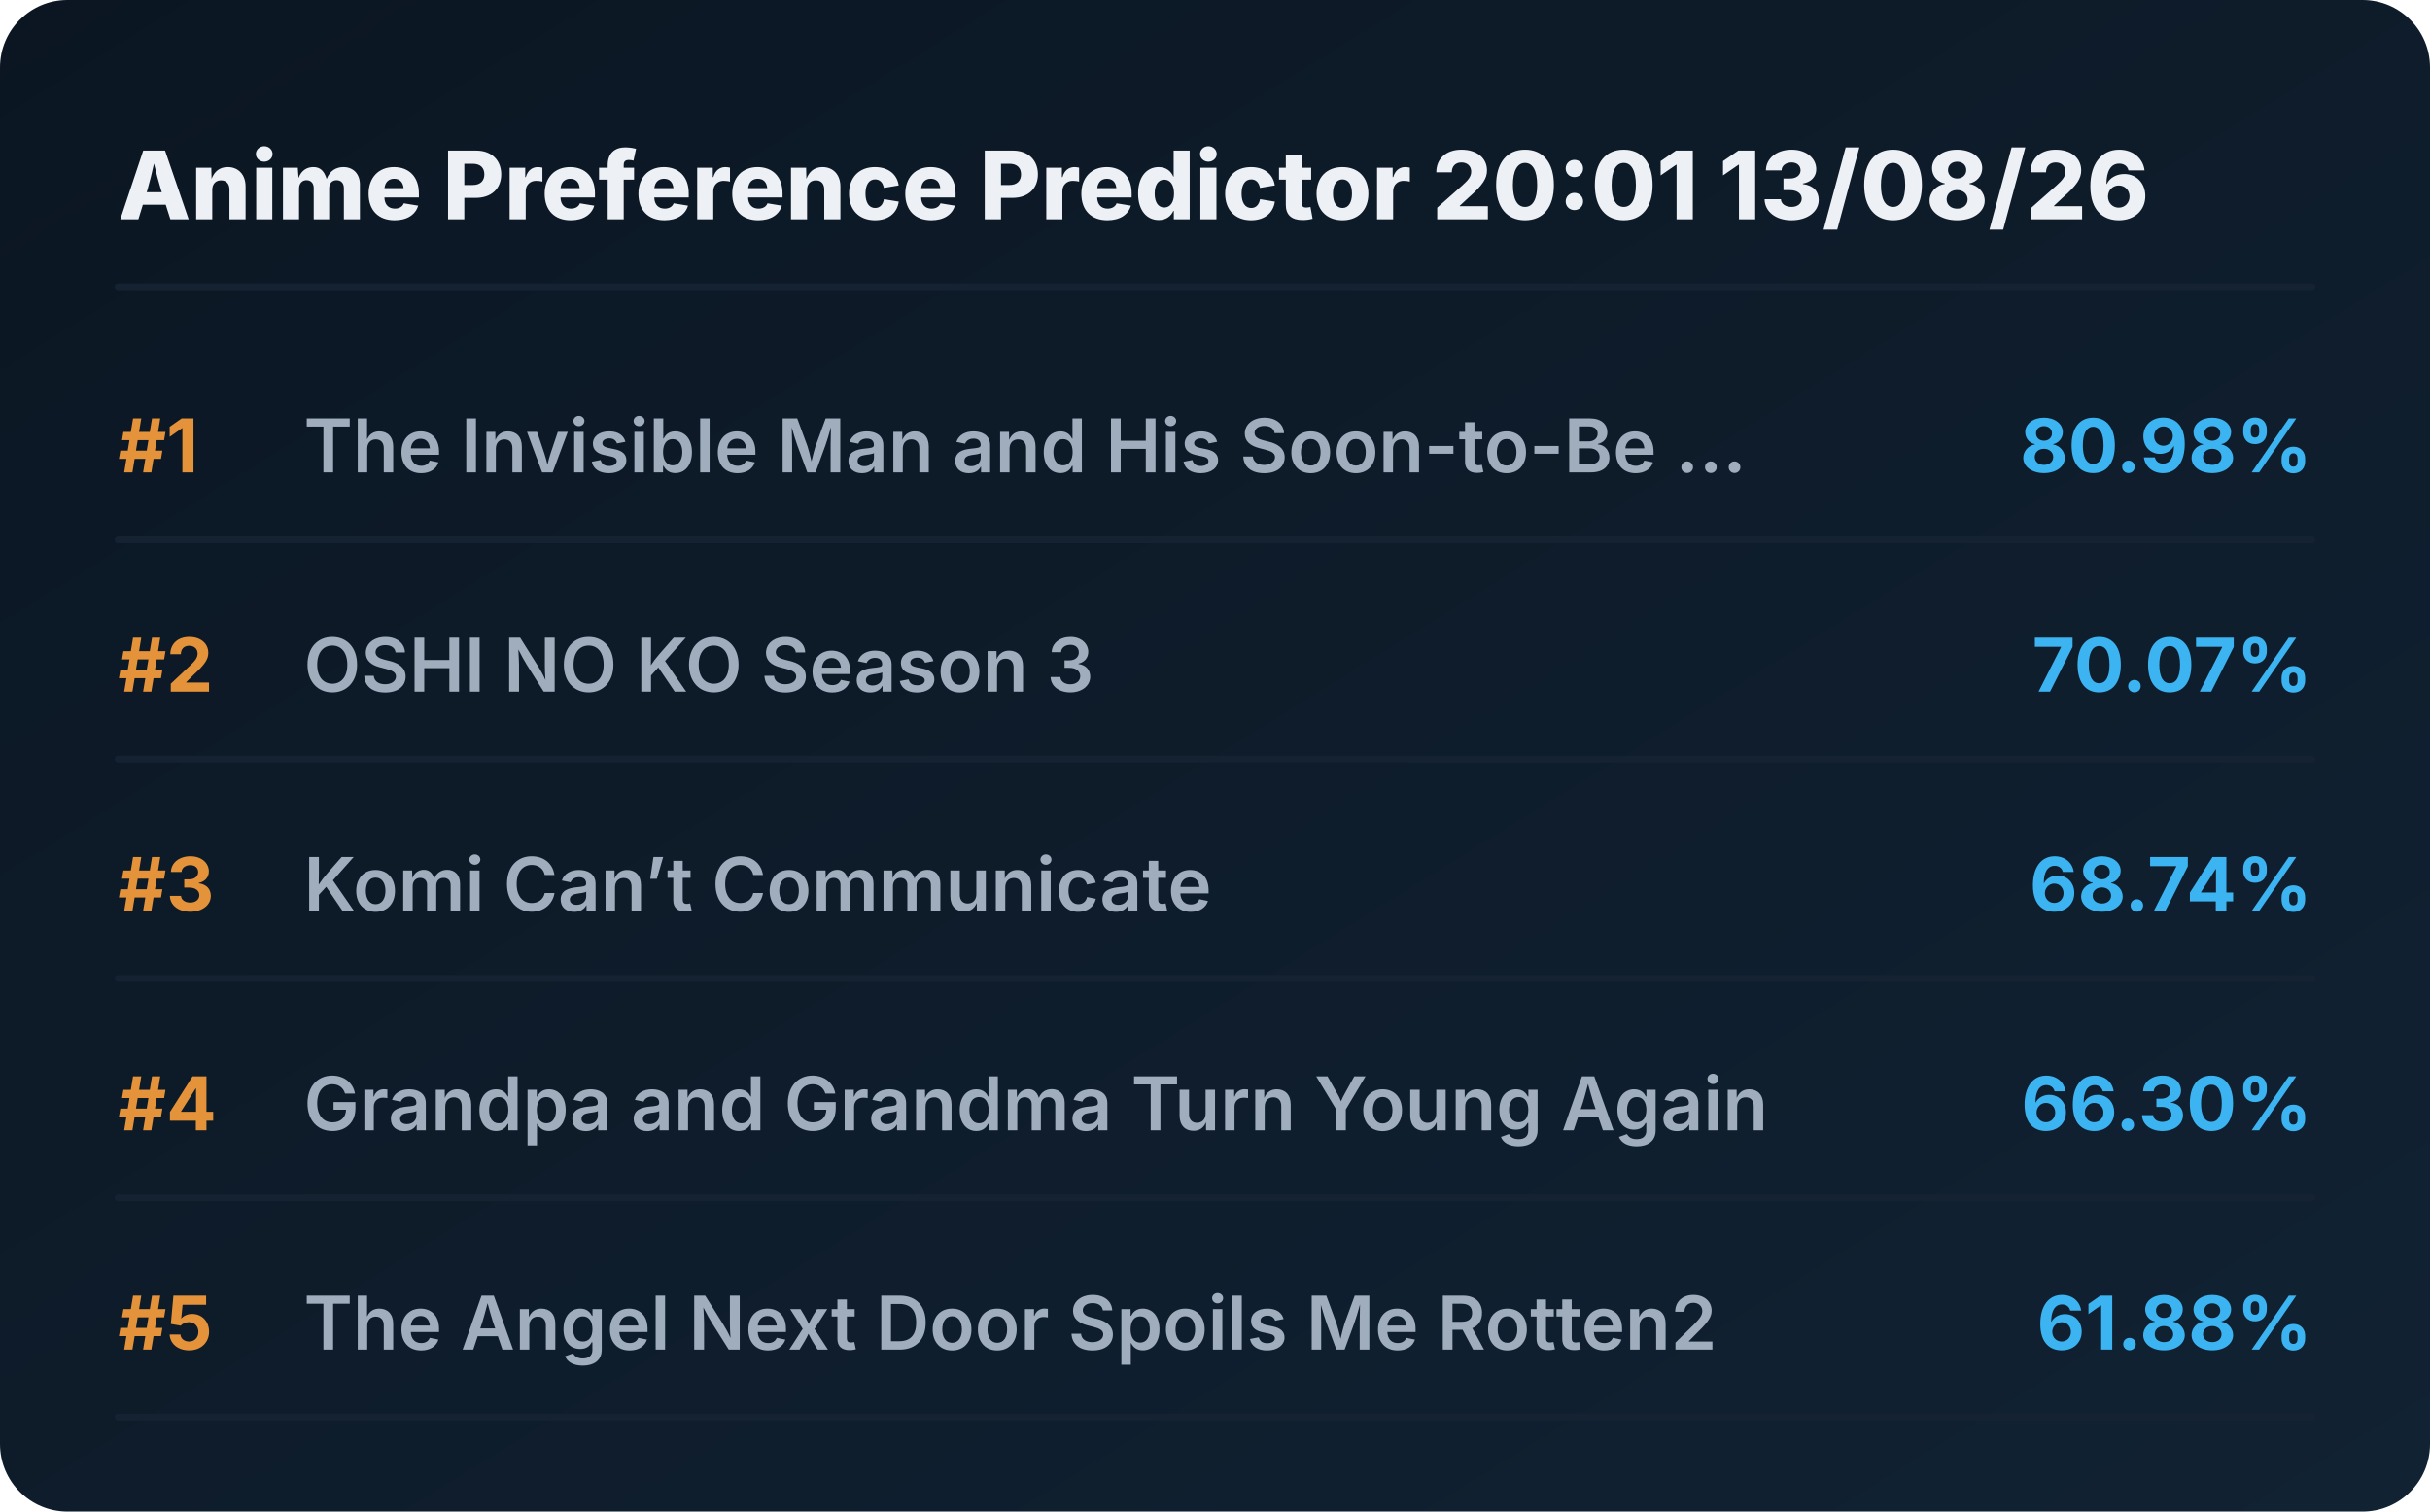
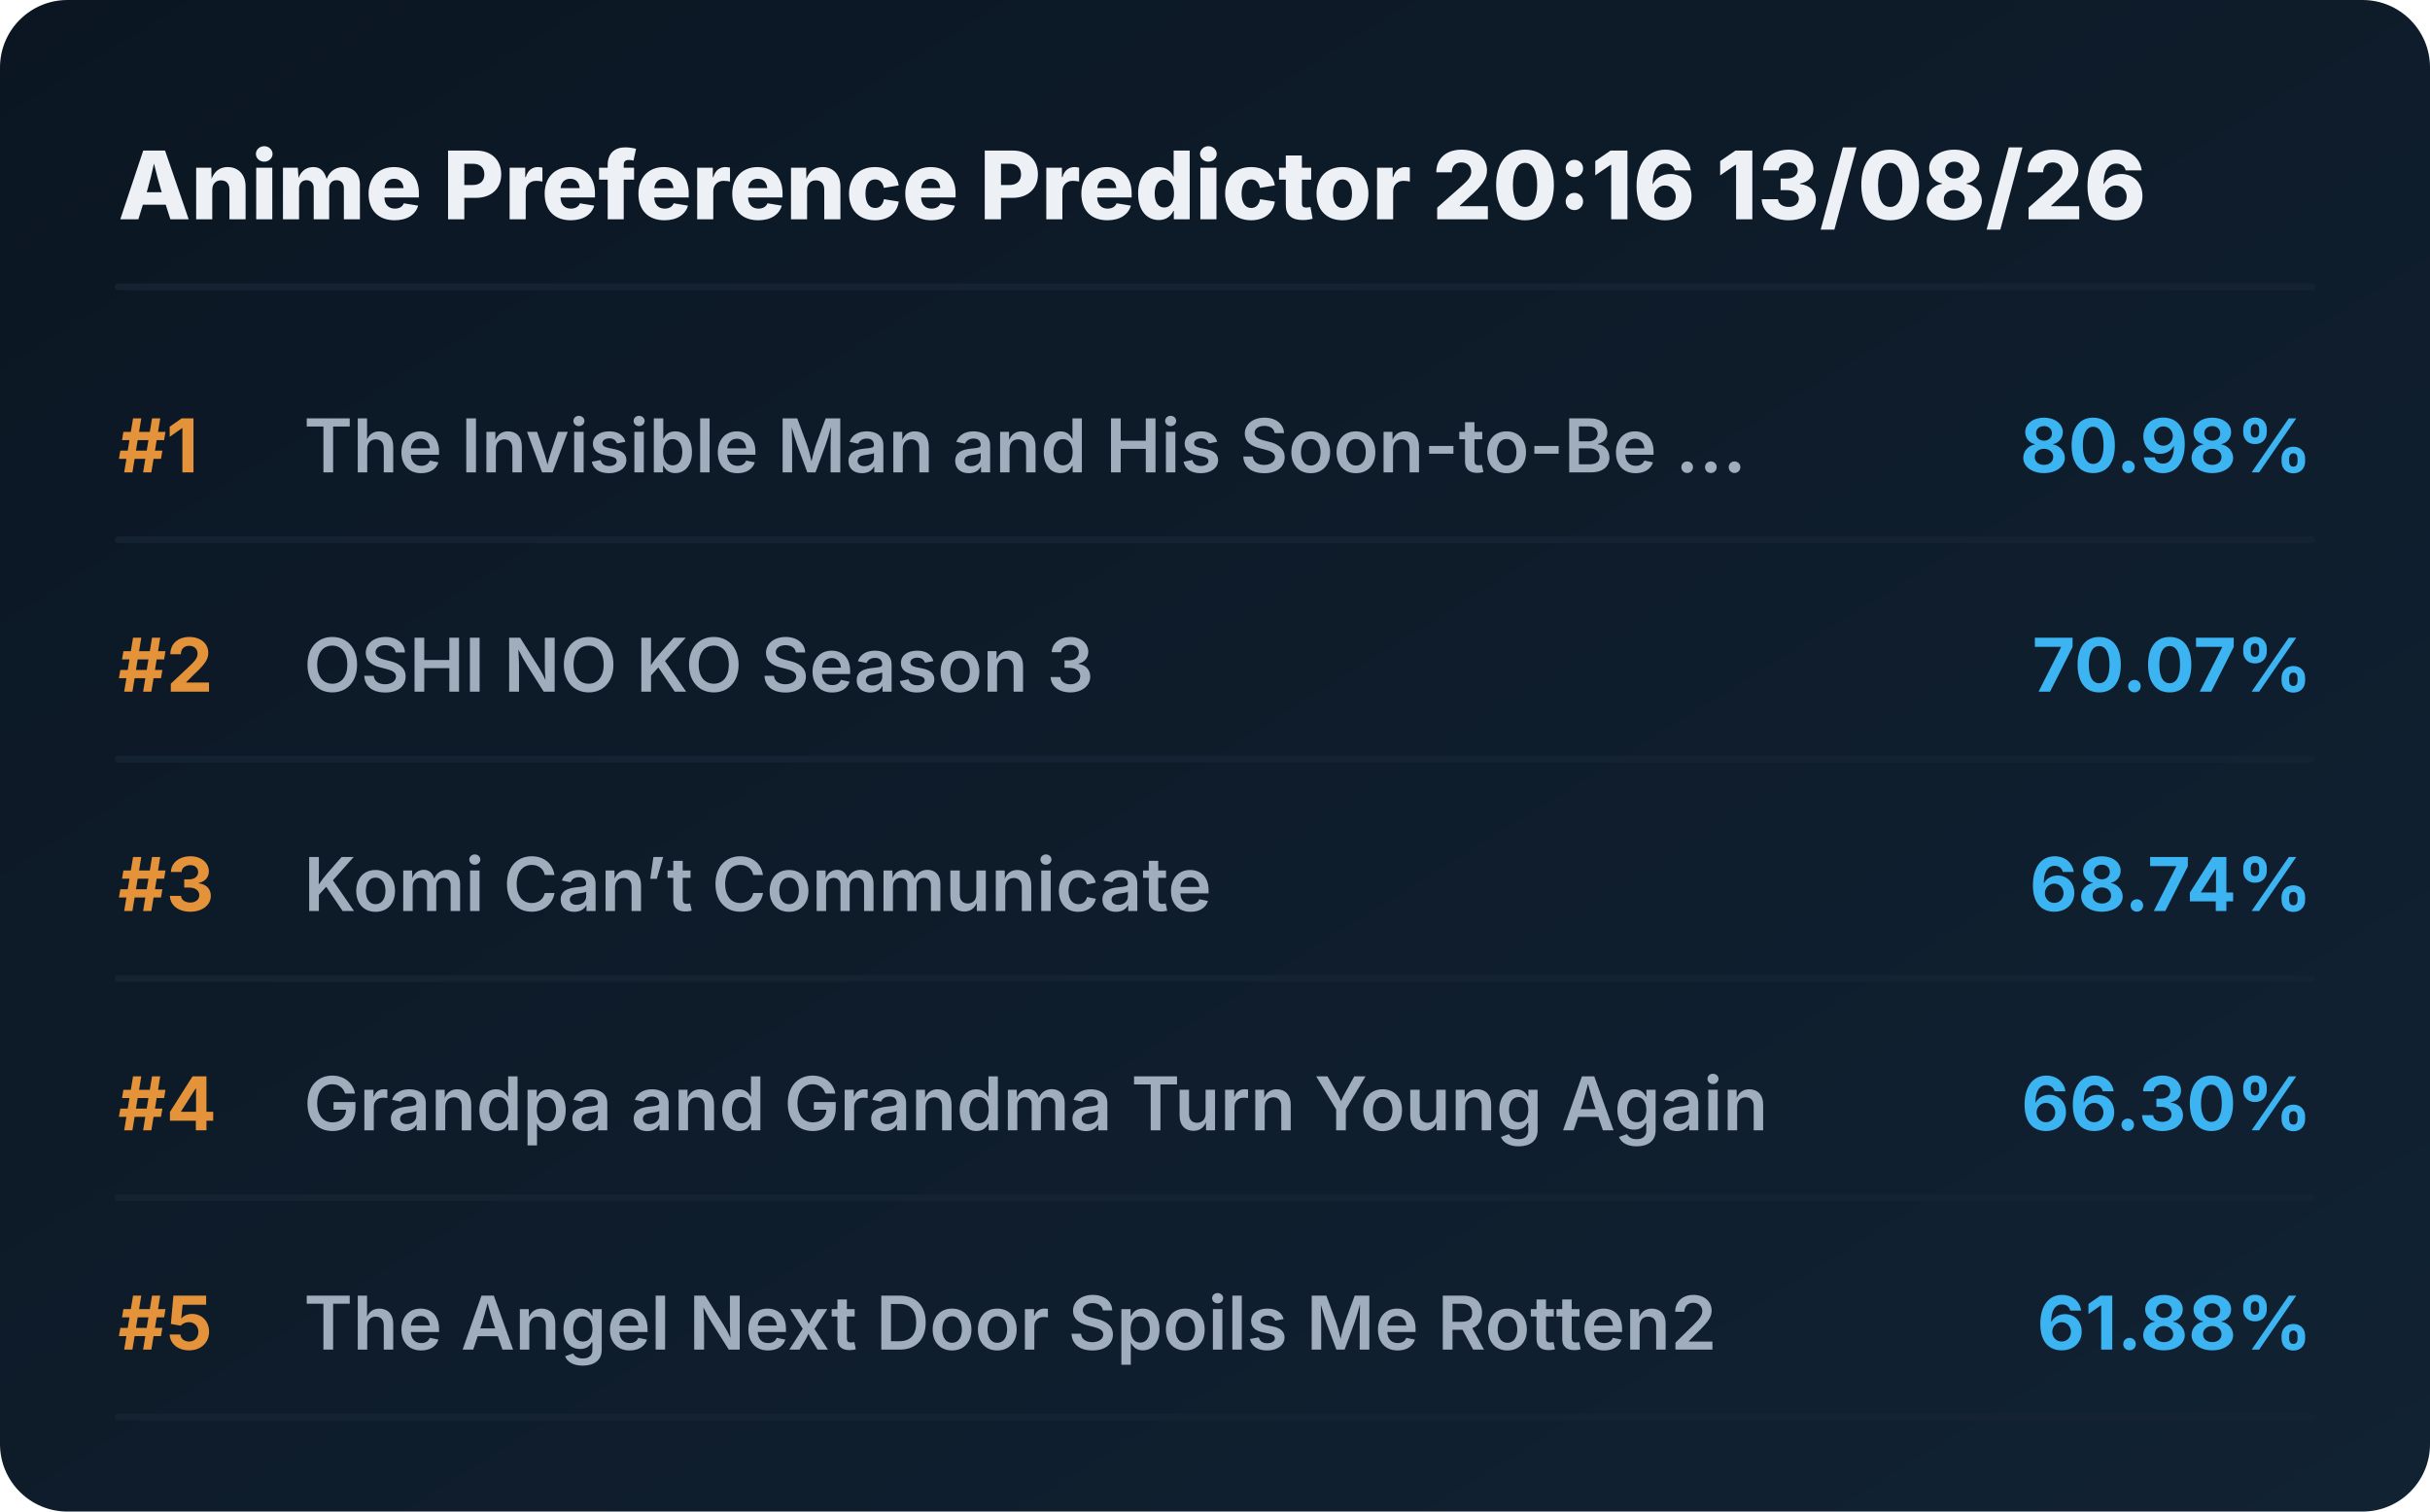
<svg xmlns="http://www.w3.org/2000/svg" viewBox="0 0 720 448" preserveAspectRatio="xMidYMid meet" style="width: 100%; height: auto; max-width: 720px;">
  <defs>
    <linearGradient id="boxGrad" x1="0%" y1="0%" x2="100%" y2="100%">
      <stop offset="0%" stop-color="#0b1622" />
      <stop offset="100%" stop-color="#112233" />
    </linearGradient>
    <clipPath id="titleClip">
      <rect x="90" y="0" width="510" height="100%" />
    </clipPath>
  </defs>
  <style>
    .bg { fill: url(#boxGrad); rx: 20px; }
    .header { font-family: 'Overpass', 'Inter', system-ui, sans-serif; font-weight: 800; font-size: 28px; fill: #edf1f5; }
    .rank { font-family: 'Overpass', 'Inter', system-ui, sans-serif; font-weight: 700; font-size: 22px; fill: #e5933a; }
    .title { font-family: 'Overpass', 'Inter', system-ui, sans-serif; font-weight: 600; font-size: 22px; fill: #9fadbd; }
    .score { font-family: 'Overpass', 'Inter', system-ui, sans-serif; font-weight: 700; font-size: 22px; fill: #3db4f2; }
    .line { stroke: #152232; stroke-width: 2; stroke-linecap: round; }
  </style>
  <rect class="bg" width="720" height="448" />
-   <text x="35" y="65" class="header">Anime Preference Predictor 20:01 13/08/26</text>
+   <text x="35" y="65" class="header">Anime Preference Predictor 20:16 13/08/26</text>
  <line x1="35" y1="85" x2="685" y2="85" class="line" />
  <g transform="translate(0, 0)">
    <text x="35" y="140" class="rank">#1</text>
    <text x="90" y="140" class="title">The Invisible Man and His Soon-to-Be ...</text>
    <text x="685" y="140" class="score" text-anchor="end">80.98%</text>
    <line x1="35" y1="160" x2="685" y2="160" class="line" />
  </g>
  <g transform="translate(0, 65)">
    <text x="35" y="140" class="rank">#2</text>
    <text x="90" y="140" class="title">OSHI NO KO Season 3</text>
    <text x="685" y="140" class="score" text-anchor="end">70.07%</text>
    <line x1="35" y1="160" x2="685" y2="160" class="line" />
  </g>
  <g transform="translate(0, 130)">
    <text x="35" y="140" class="rank">#3</text>
    <text x="90" y="140" class="title">Komi Can’t Communicate</text>
    <text x="685" y="140" class="score" text-anchor="end">68.74%</text>
    <line x1="35" y1="160" x2="685" y2="160" class="line" />
  </g>
  <g transform="translate(0, 195)">
    <text x="35" y="140" class="rank">#4</text>
    <text x="90" y="140" class="title">Grandpa and Grandma Turn Young Again</text>
    <text x="685" y="140" class="score" text-anchor="end">66.30%</text>
    <line x1="35" y1="160" x2="685" y2="160" class="line" />
  </g>
  <g transform="translate(0, 260)">
    <text x="35" y="140" class="rank">#5</text>
    <text x="90" y="140" class="title">The Angel Next Door Spoils Me Rotten2</text>
    <text x="685" y="140" class="score" text-anchor="end">61.88%</text>
    <line x1="35" y1="160" x2="685" y2="160" class="line" />
  </g>
</svg>
